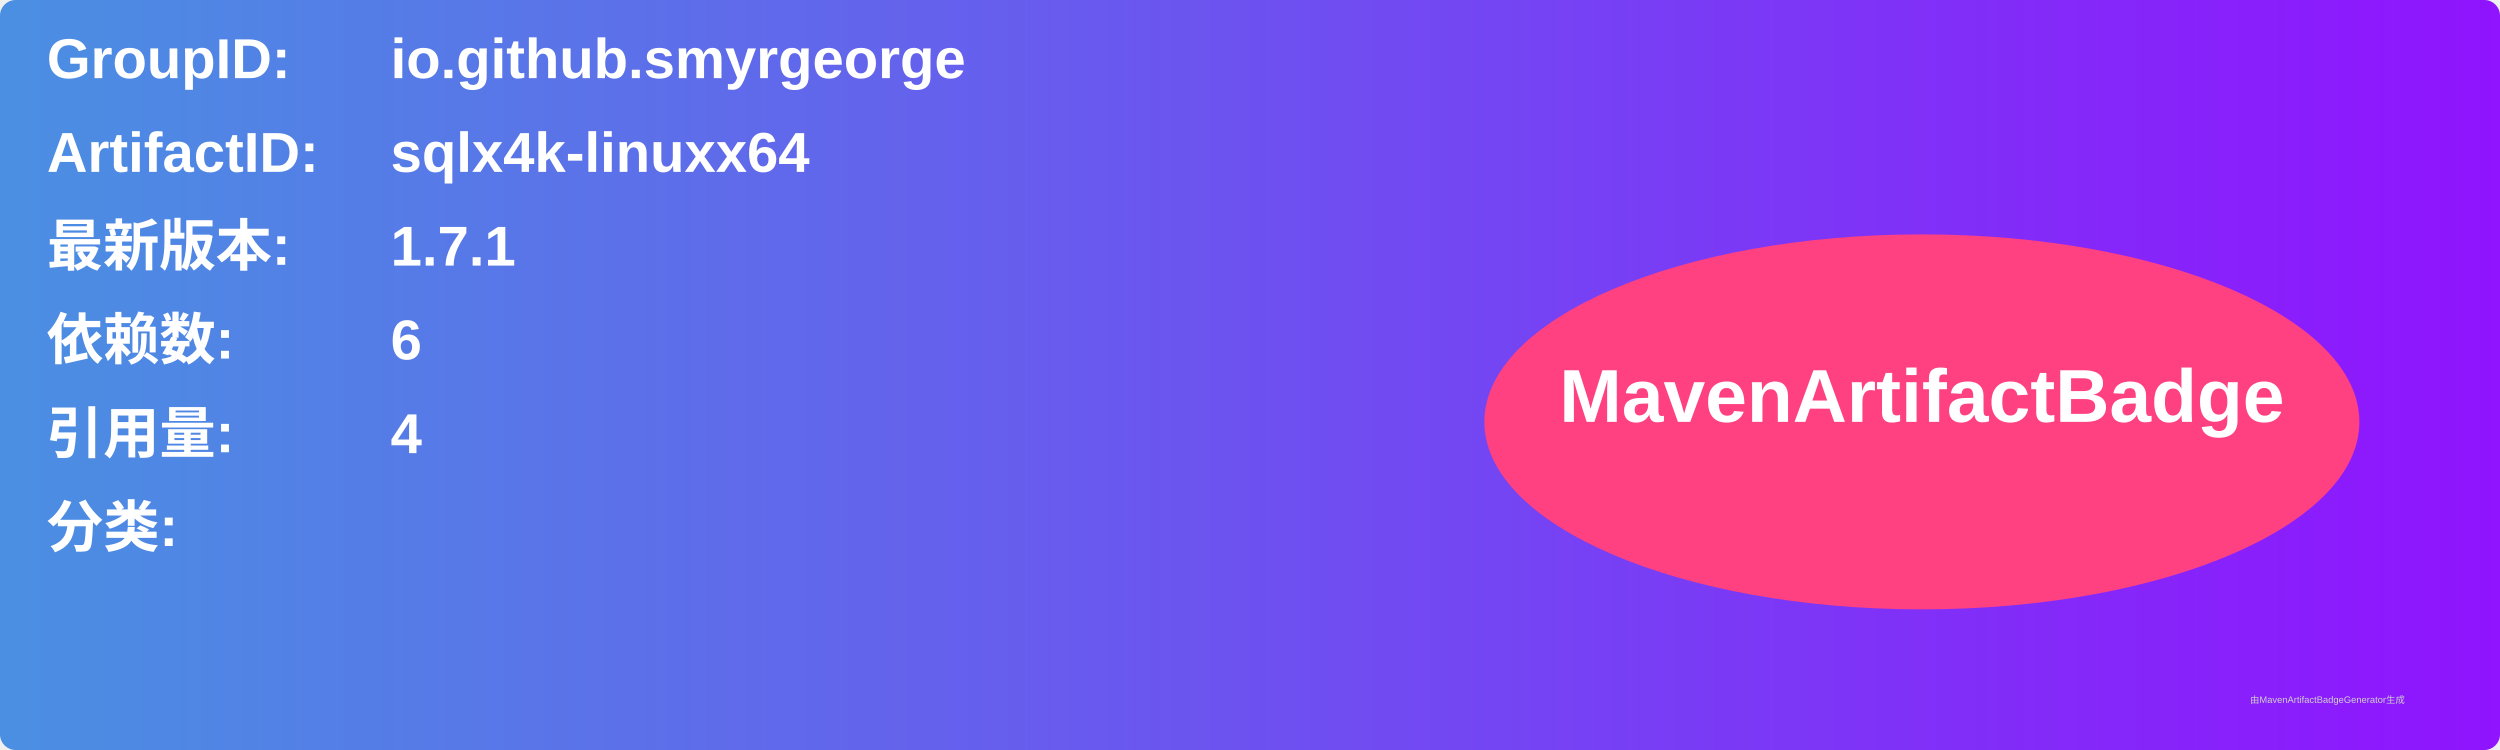
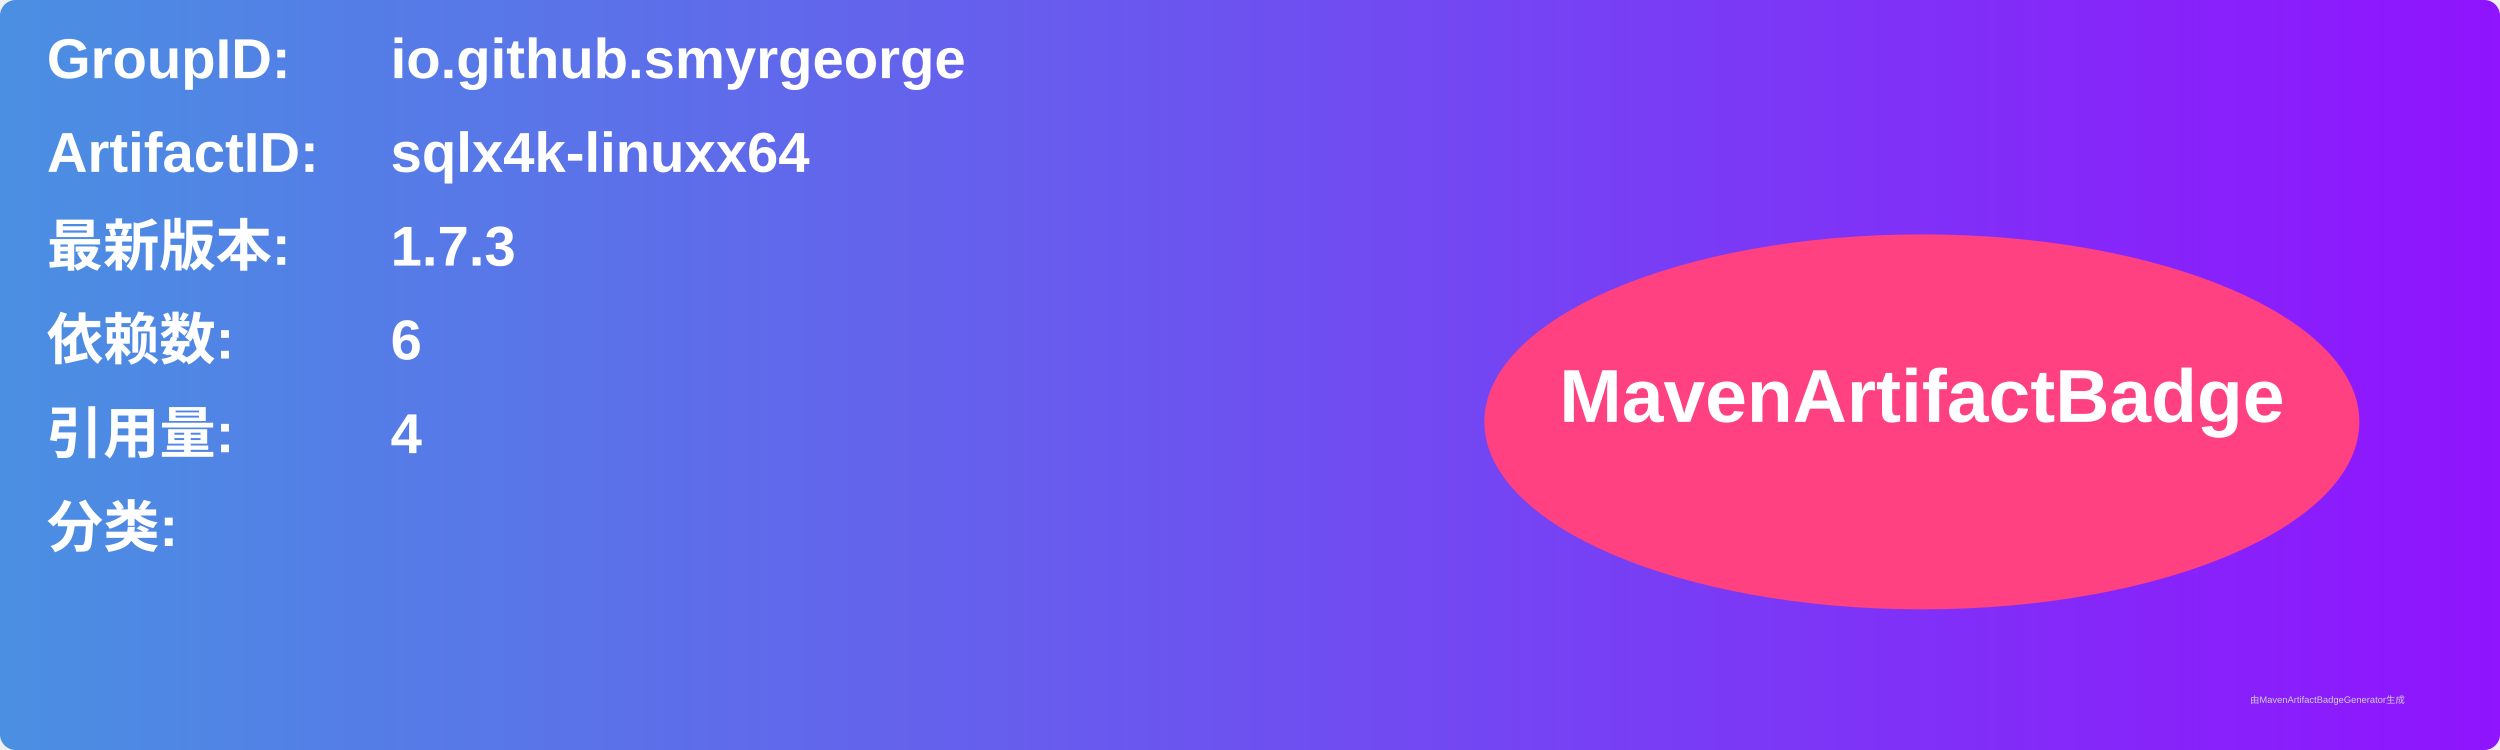
<svg xmlns="http://www.w3.org/2000/svg" width="800" height="240" viewBox="0 0 800 240">
  <linearGradient id="grad" x1="0%" y1="0%" x2="100%" y2="0%">
    <stop offset="0%" stop-color="#4a90e2" />
    <stop offset="100%" stop-color="#9013fe" />
  </linearGradient>
  <rect width="100%" height="100%" rx="5" ry="5" fill="url(#grad)" />
  <g transform="translate(15, 15)">
    <text x="0" y="10" font-family="Arial" font-size="18" fill="white" font-weight="bold" width="260">GroupID:</text>
    <text x="110" y="10" font-family="Arial" font-size="18" fill="white" font-weight="bold" width="460">io.github.smyrgeorge</text>
    <text x="0" y="40" font-family="Arial" font-size="18" fill="white" font-weight="bold" width="260">ArtifactID:</text>
    <text x="110" y="40" font-family="Arial" font-size="18" fill="white" font-weight="bold" width="460">sqlx4k-linuxx64</text>
    <text x="0" y="70" font-family="Arial" font-size="18" fill="white" font-weight="bold">最新版本:</text>
    <text x="110" y="70" font-family="Arial" font-size="18" fill="white" font-weight="bold">
-       <tspan font-weight="bold">1.7.1</tspan>
+       <tspan font-weight="bold">1.7.3</tspan>
    </text>
    <text x="0" y="100" font-family="Arial" font-size="18" fill="white" font-weight="bold">依赖数: </text>
    <text x="110" y="100" font-family="Arial" font-size="18" fill="white">
      <tspan font-weight="bold">6</tspan>
    </text>
    <text x="0" y="130" font-family="Arial" font-size="18" fill="white" font-weight="bold">引用量: </text>
    <text x="110" y="130" font-family="Arial" font-size="18" fill="white">
      <tspan font-weight="bold">4</tspan>
    </text>
    <text x="0" y="160" font-family="Arial" font-size="18" fill="white" font-weight="bold">分类:</text>
    <text x="10" y="190" font-family="Arial" font-size="10" fill="white">
      <tspan font-weight="bold" />
    </text>
    <ellipse cx="600" cy="120" rx="140" ry="60" fill="#ff4081" />
    <text x="600" y="120" text-anchor="middle" font-family="Arial" font-size="24" fill="white" font-weight="bold">MavenArtifactBadge</text>
  </g>
  <text x="720" y="225" font-family="Arial" font-size="3" fill="#d0d0d0">由MavenArtifactBadgeGenerator生成</text>
</svg>
